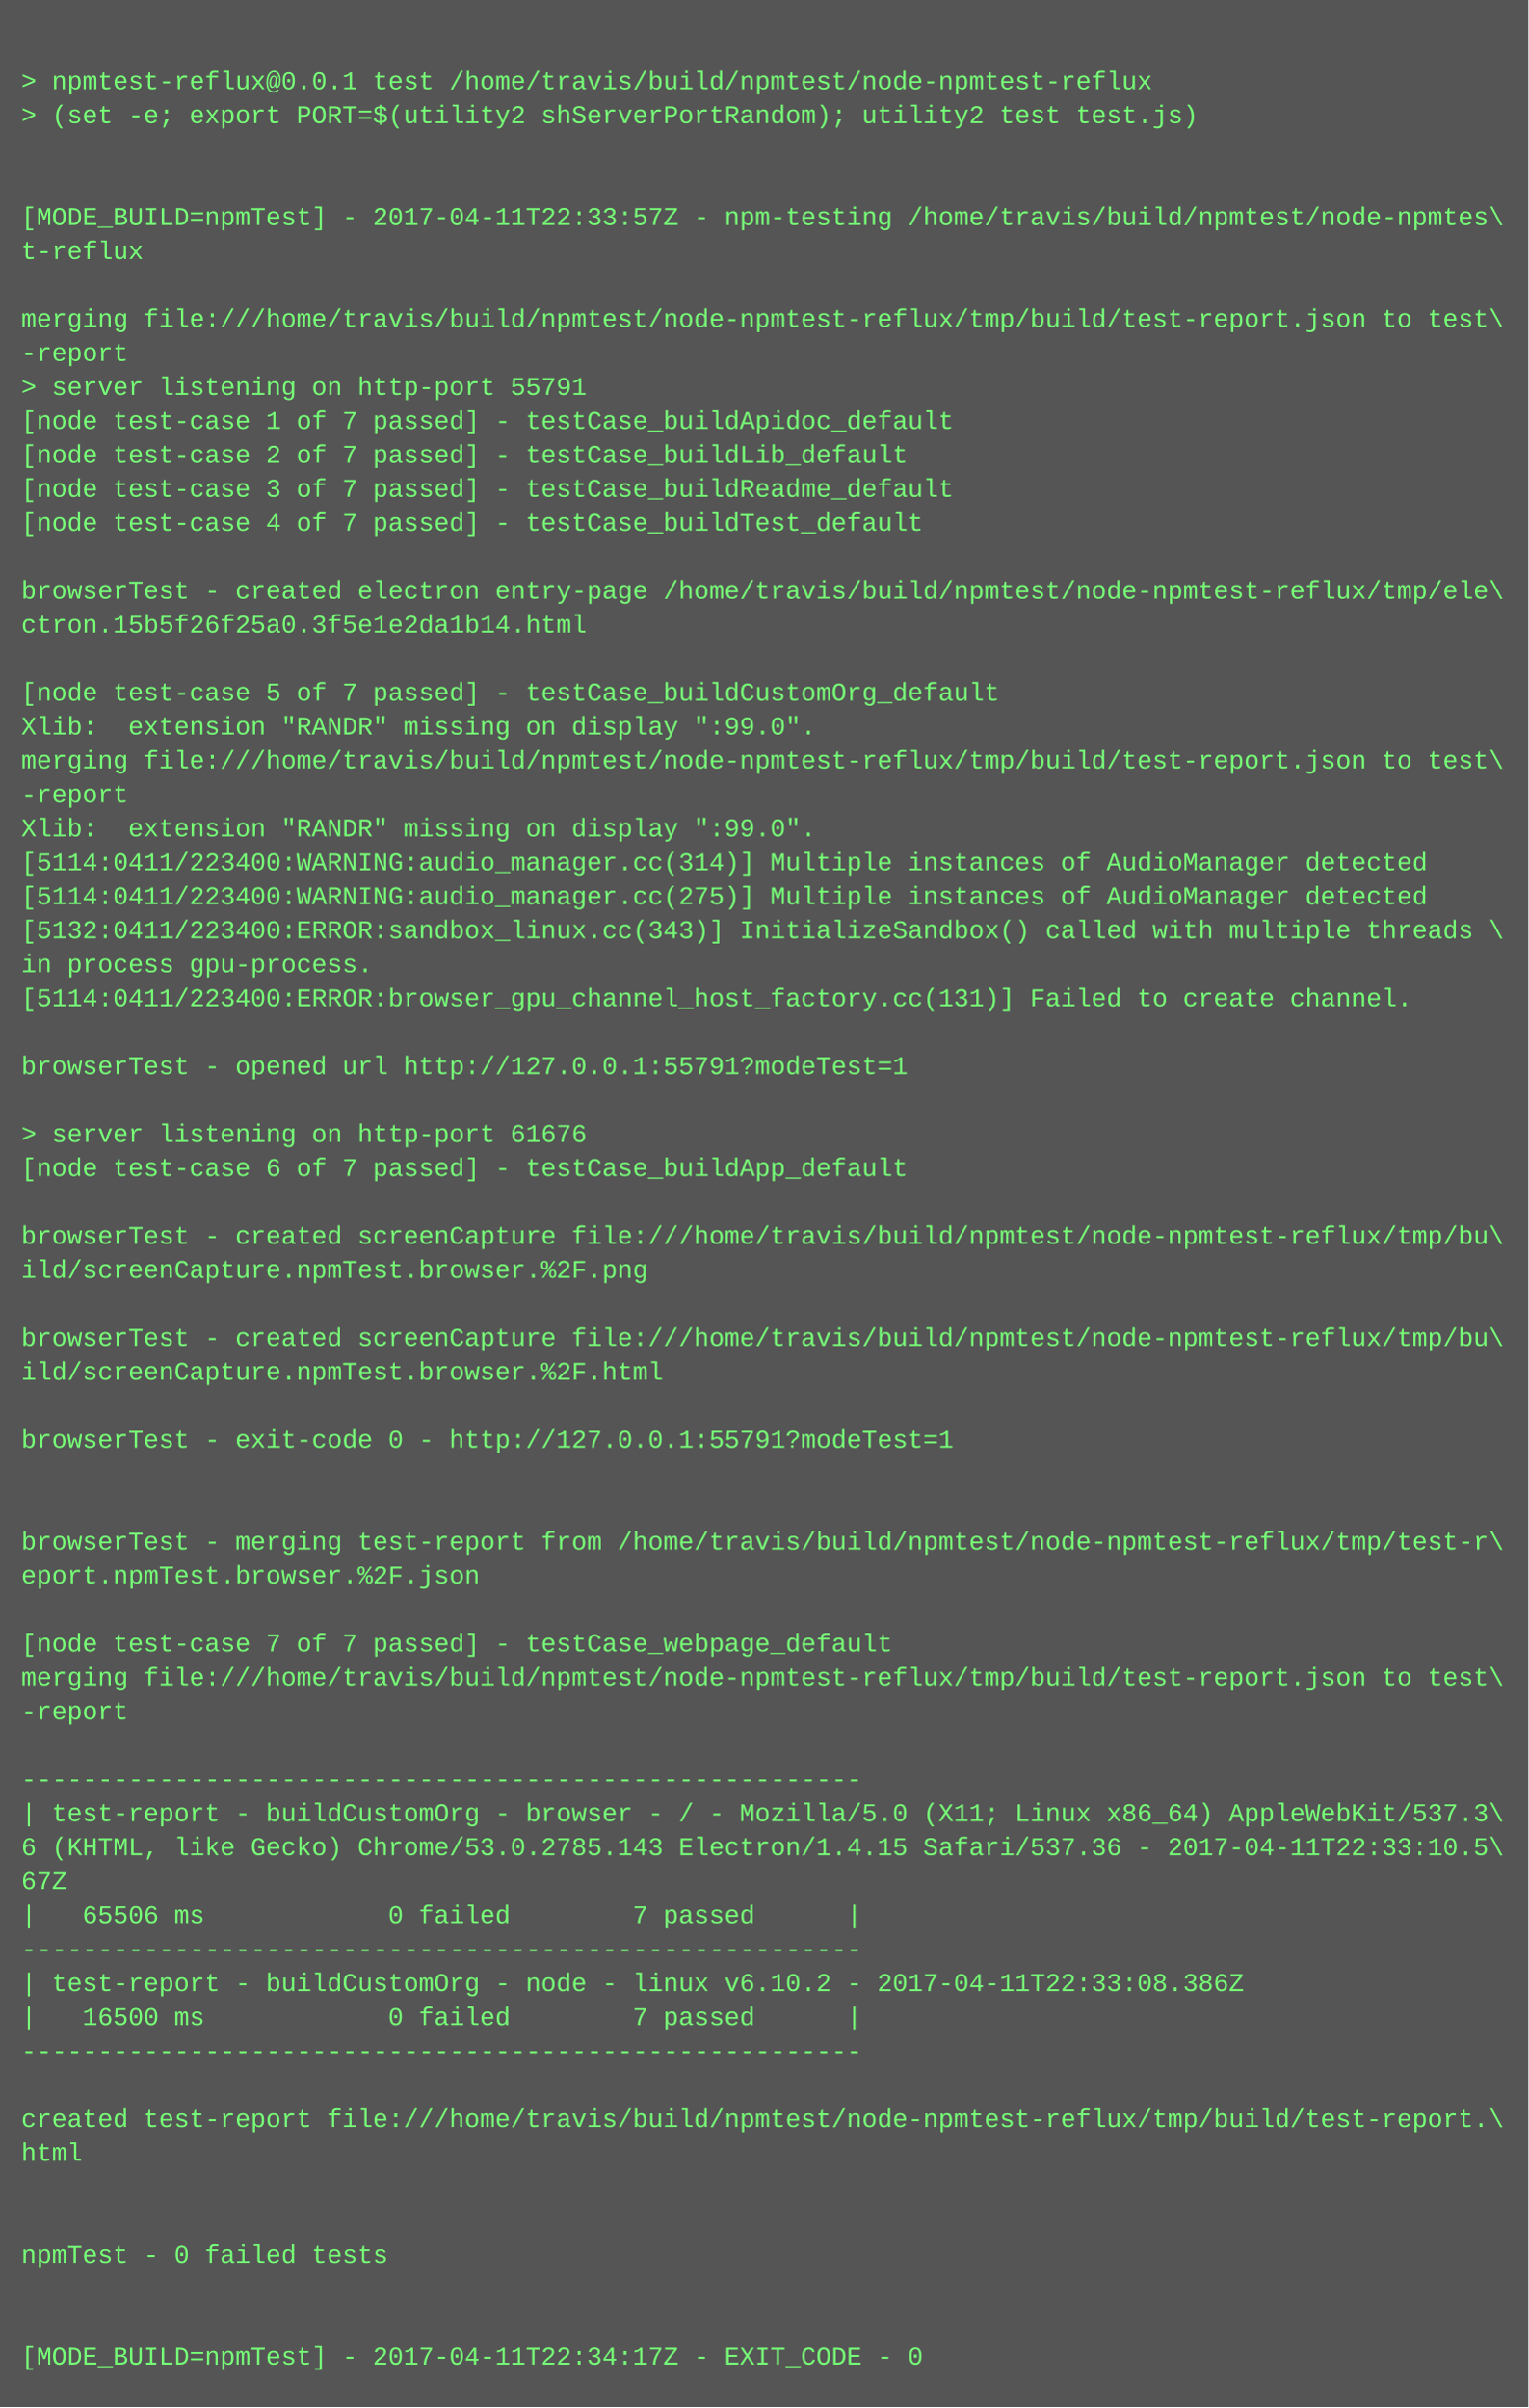
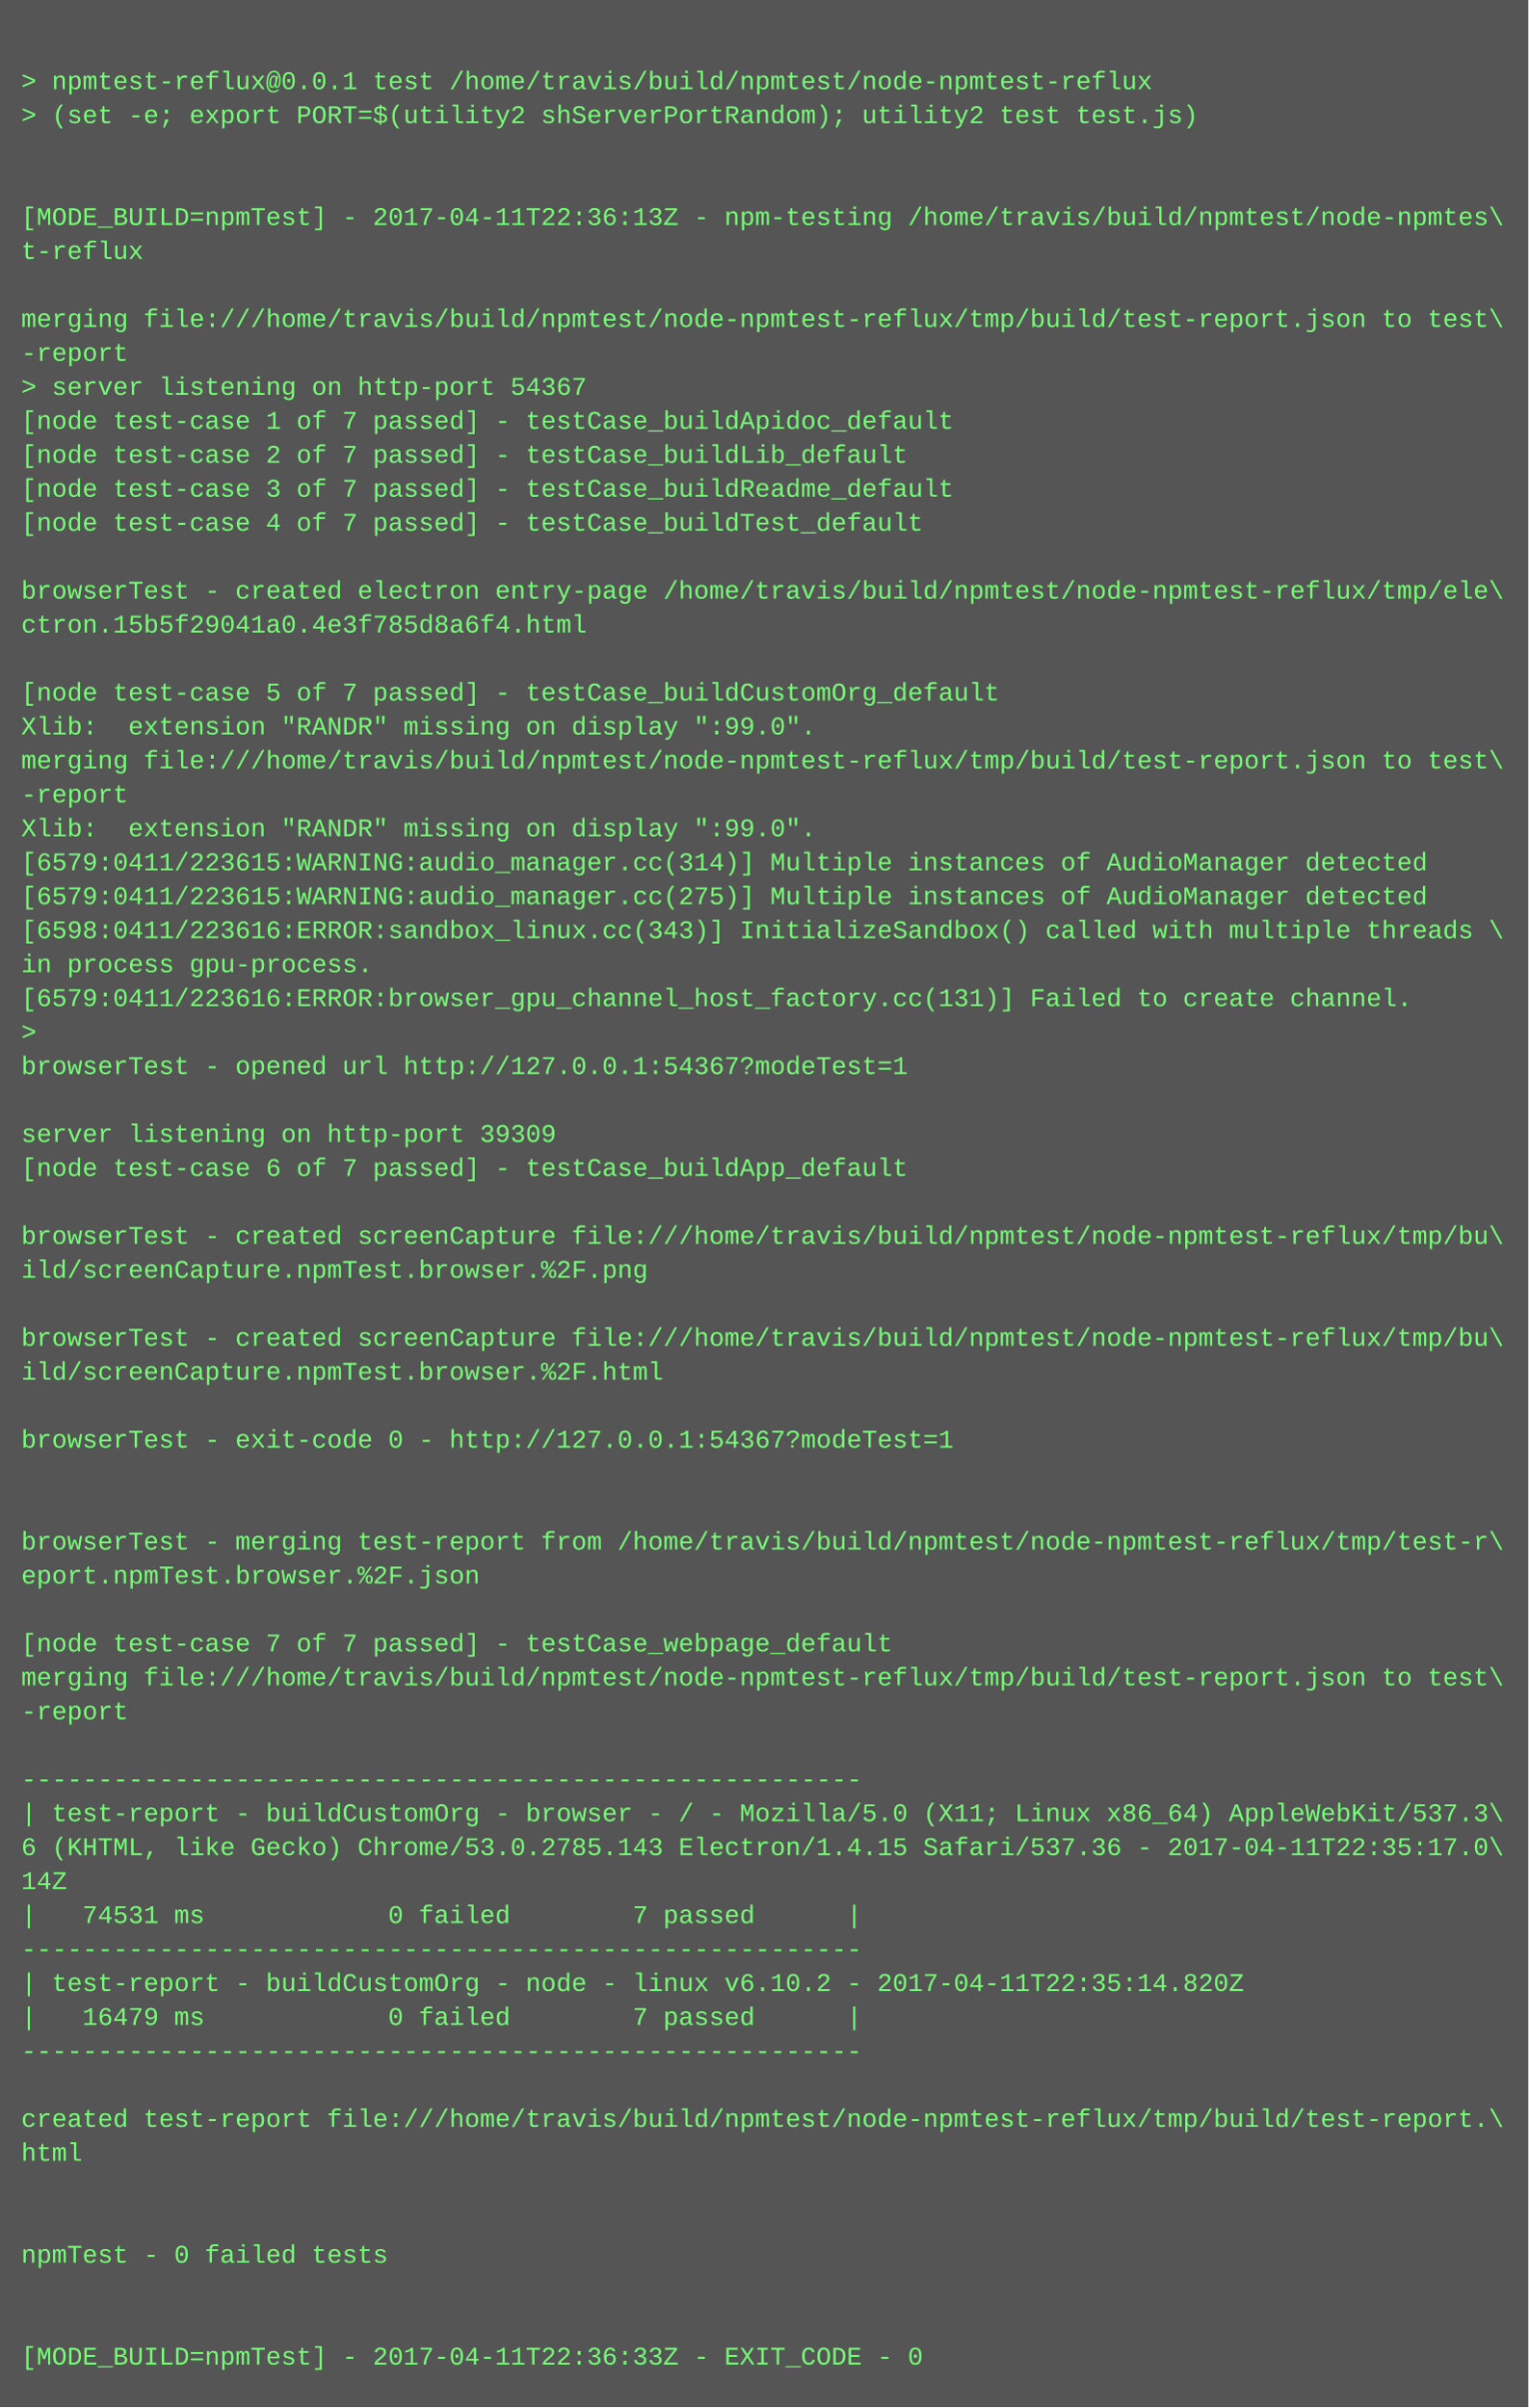
<svg xmlns="http://www.w3.org/2000/svg" height="1134" width="720">
  <rect height="1134" fill="#555" width="720" />
  <text fill="#7f7" font-family="Courier New" font-size="12" xml:space="preserve">
    <tspan x="10" y="26" />
    <tspan x="10" y="42">&gt; npmtest-reflux@0.0.1 test /home/travis/build/npmtest/node-npmtest-reflux</tspan>
    <tspan x="10" y="58">&gt; (set -e; export PORT=$(utility2 shServerPortRandom); utility2 test test.js)</tspan>
    <tspan x="10" y="74" />
    <tspan x="10" y="90" />
-     <tspan x="10" y="106">[MODE_BUILD=npmTest] - 2017-04-11T22:33:57Z - npm-testing /home/travis/build/npmtest/node-npmtes\</tspan>
+     <tspan x="10" y="106">[MODE_BUILD=npmTest] - 2017-04-11T22:36:13Z - npm-testing /home/travis/build/npmtest/node-npmtes\</tspan>
    <tspan x="10" y="122">t-reflux</tspan>
    <tspan x="10" y="138" />
    <tspan x="10" y="154">merging file:///home/travis/build/npmtest/node-npmtest-reflux/tmp/build/test-report.json to test\</tspan>
    <tspan x="10" y="170">-report</tspan>
-     <tspan x="10" y="186">&gt; server listening on http-port 55791</tspan>
+     <tspan x="10" y="186">&gt; server listening on http-port 54367</tspan>
    <tspan x="10" y="202">[node test-case 1 of 7 passed] - testCase_buildApidoc_default</tspan>
    <tspan x="10" y="218">[node test-case 2 of 7 passed] - testCase_buildLib_default</tspan>
    <tspan x="10" y="234">[node test-case 3 of 7 passed] - testCase_buildReadme_default</tspan>
    <tspan x="10" y="250">[node test-case 4 of 7 passed] - testCase_buildTest_default</tspan>
    <tspan x="10" y="266" />
    <tspan x="10" y="282">browserTest - created electron entry-page /home/travis/build/npmtest/node-npmtest-reflux/tmp/ele\</tspan>
-     <tspan x="10" y="298">ctron.15b5f26f25a0.3f5e1e2da1b14.html</tspan>
+     <tspan x="10" y="298">ctron.15b5f29041a0.4e3f785d8a6f4.html</tspan>
    <tspan x="10" y="314" />
    <tspan x="10" y="330">[node test-case 5 of 7 passed] - testCase_buildCustomOrg_default</tspan>
    <tspan x="10" y="346">Xlib:  extension "RANDR" missing on display ":99.0".</tspan>
    <tspan x="10" y="362">merging file:///home/travis/build/npmtest/node-npmtest-reflux/tmp/build/test-report.json to test\</tspan>
    <tspan x="10" y="378">-report</tspan>
    <tspan x="10" y="394">Xlib:  extension "RANDR" missing on display ":99.0".</tspan>
-     <tspan x="10" y="410">[5114:0411/223400:WARNING:audio_manager.cc(314)] Multiple instances of AudioManager detected</tspan>
-     <tspan x="10" y="426">[5114:0411/223400:WARNING:audio_manager.cc(275)] Multiple instances of AudioManager detected</tspan>
-     <tspan x="10" y="442">[5132:0411/223400:ERROR:sandbox_linux.cc(343)] InitializeSandbox() called with multiple threads \</tspan>
+     <tspan x="10" y="410">[6579:0411/223615:WARNING:audio_manager.cc(314)] Multiple instances of AudioManager detected</tspan>
+     <tspan x="10" y="426">[6579:0411/223615:WARNING:audio_manager.cc(275)] Multiple instances of AudioManager detected</tspan>
+     <tspan x="10" y="442">[6598:0411/223616:ERROR:sandbox_linux.cc(343)] InitializeSandbox() called with multiple threads \</tspan>
    <tspan x="10" y="458">in process gpu-process. </tspan>
-     <tspan x="10" y="474">[5114:0411/223400:ERROR:browser_gpu_channel_host_factory.cc(131)] Failed to create channel.</tspan>
-     <tspan x="10" y="490" />
-     <tspan x="10" y="506">browserTest - opened url http://127.0.0.1:55791?modeTest=1</tspan>
+     <tspan x="10" y="474">[6579:0411/223616:ERROR:browser_gpu_channel_host_factory.cc(131)] Failed to create channel.</tspan>
+     <tspan x="10" y="490">&gt; </tspan>
+     <tspan x="10" y="506">browserTest - opened url http://127.0.0.1:54367?modeTest=1</tspan>
    <tspan x="10" y="522" />
-     <tspan x="10" y="538">&gt; server listening on http-port 61676</tspan>
+     <tspan x="10" y="538">server listening on http-port 39309</tspan>
    <tspan x="10" y="554">[node test-case 6 of 7 passed] - testCase_buildApp_default</tspan>
    <tspan x="10" y="570" />
    <tspan x="10" y="586">browserTest - created screenCapture file:///home/travis/build/npmtest/node-npmtest-reflux/tmp/bu\</tspan>
    <tspan x="10" y="602">ild/screenCapture.npmTest.browser.%2F.png</tspan>
    <tspan x="10" y="618" />
    <tspan x="10" y="634">browserTest - created screenCapture file:///home/travis/build/npmtest/node-npmtest-reflux/tmp/bu\</tspan>
    <tspan x="10" y="650">ild/screenCapture.npmTest.browser.%2F.html</tspan>
    <tspan x="10" y="666" />
-     <tspan x="10" y="682">browserTest - exit-code 0 - http://127.0.0.1:55791?modeTest=1</tspan>
+     <tspan x="10" y="682">browserTest - exit-code 0 - http://127.0.0.1:54367?modeTest=1</tspan>
    <tspan x="10" y="698" />
    <tspan x="10" y="714" />
    <tspan x="10" y="730">browserTest - merging test-report from /home/travis/build/npmtest/node-npmtest-reflux/tmp/test-r\</tspan>
    <tspan x="10" y="746">eport.npmTest.browser.%2F.json</tspan>
    <tspan x="10" y="762" />
    <tspan x="10" y="778">[node test-case 7 of 7 passed] - testCase_webpage_default</tspan>
    <tspan x="10" y="794">merging file:///home/travis/build/npmtest/node-npmtest-reflux/tmp/build/test-report.json to test\</tspan>
    <tspan x="10" y="810">-report</tspan>
    <tspan x="10" y="826" />
    <tspan x="10" y="842">-------------------------------------------------------</tspan>
    <tspan x="10" y="858">| test-report - buildCustomOrg - browser - / - Mozilla/5.0 (X11; Linux x86_64) AppleWebKit/537.3\</tspan>
-     <tspan x="10" y="874">6 (KHTML, like Gecko) Chrome/53.0.2785.143 Electron/1.4.15 Safari/537.36 - 2017-04-11T22:33:10.5\</tspan>
-     <tspan x="10" y="890">67Z</tspan>
-     <tspan x="10" y="906">|   65506 ms            0 failed        7 passed      |</tspan>
+     <tspan x="10" y="874">6 (KHTML, like Gecko) Chrome/53.0.2785.143 Electron/1.4.15 Safari/537.36 - 2017-04-11T22:35:17.0\</tspan>
+     <tspan x="10" y="890">14Z</tspan>
+     <tspan x="10" y="906">|   74531 ms            0 failed        7 passed      |</tspan>
    <tspan x="10" y="922">-------------------------------------------------------</tspan>
-     <tspan x="10" y="938">| test-report - buildCustomOrg - node - linux v6.10.2 - 2017-04-11T22:33:08.386Z</tspan>
-     <tspan x="10" y="954">|   16500 ms            0 failed        7 passed      |</tspan>
+     <tspan x="10" y="938">| test-report - buildCustomOrg - node - linux v6.10.2 - 2017-04-11T22:35:14.820Z</tspan>
+     <tspan x="10" y="954">|   16479 ms            0 failed        7 passed      |</tspan>
    <tspan x="10" y="970">-------------------------------------------------------</tspan>
    <tspan x="10" y="986" />
    <tspan x="10" y="1002">created test-report file:///home/travis/build/npmtest/node-npmtest-reflux/tmp/build/test-report.\</tspan>
    <tspan x="10" y="1018">html</tspan>
    <tspan x="10" y="1034" />
    <tspan x="10" y="1050" />
    <tspan x="10" y="1066">npmTest - 0 failed tests</tspan>
    <tspan x="10" y="1082" />
    <tspan x="10" y="1098" />
-     <tspan x="10" y="1114">[MODE_BUILD=npmTest] - 2017-04-11T22:34:17Z - EXIT_CODE - 0</tspan>
+     <tspan x="10" y="1114">[MODE_BUILD=npmTest] - 2017-04-11T22:36:33Z - EXIT_CODE - 0</tspan>
  </text>
</svg>
